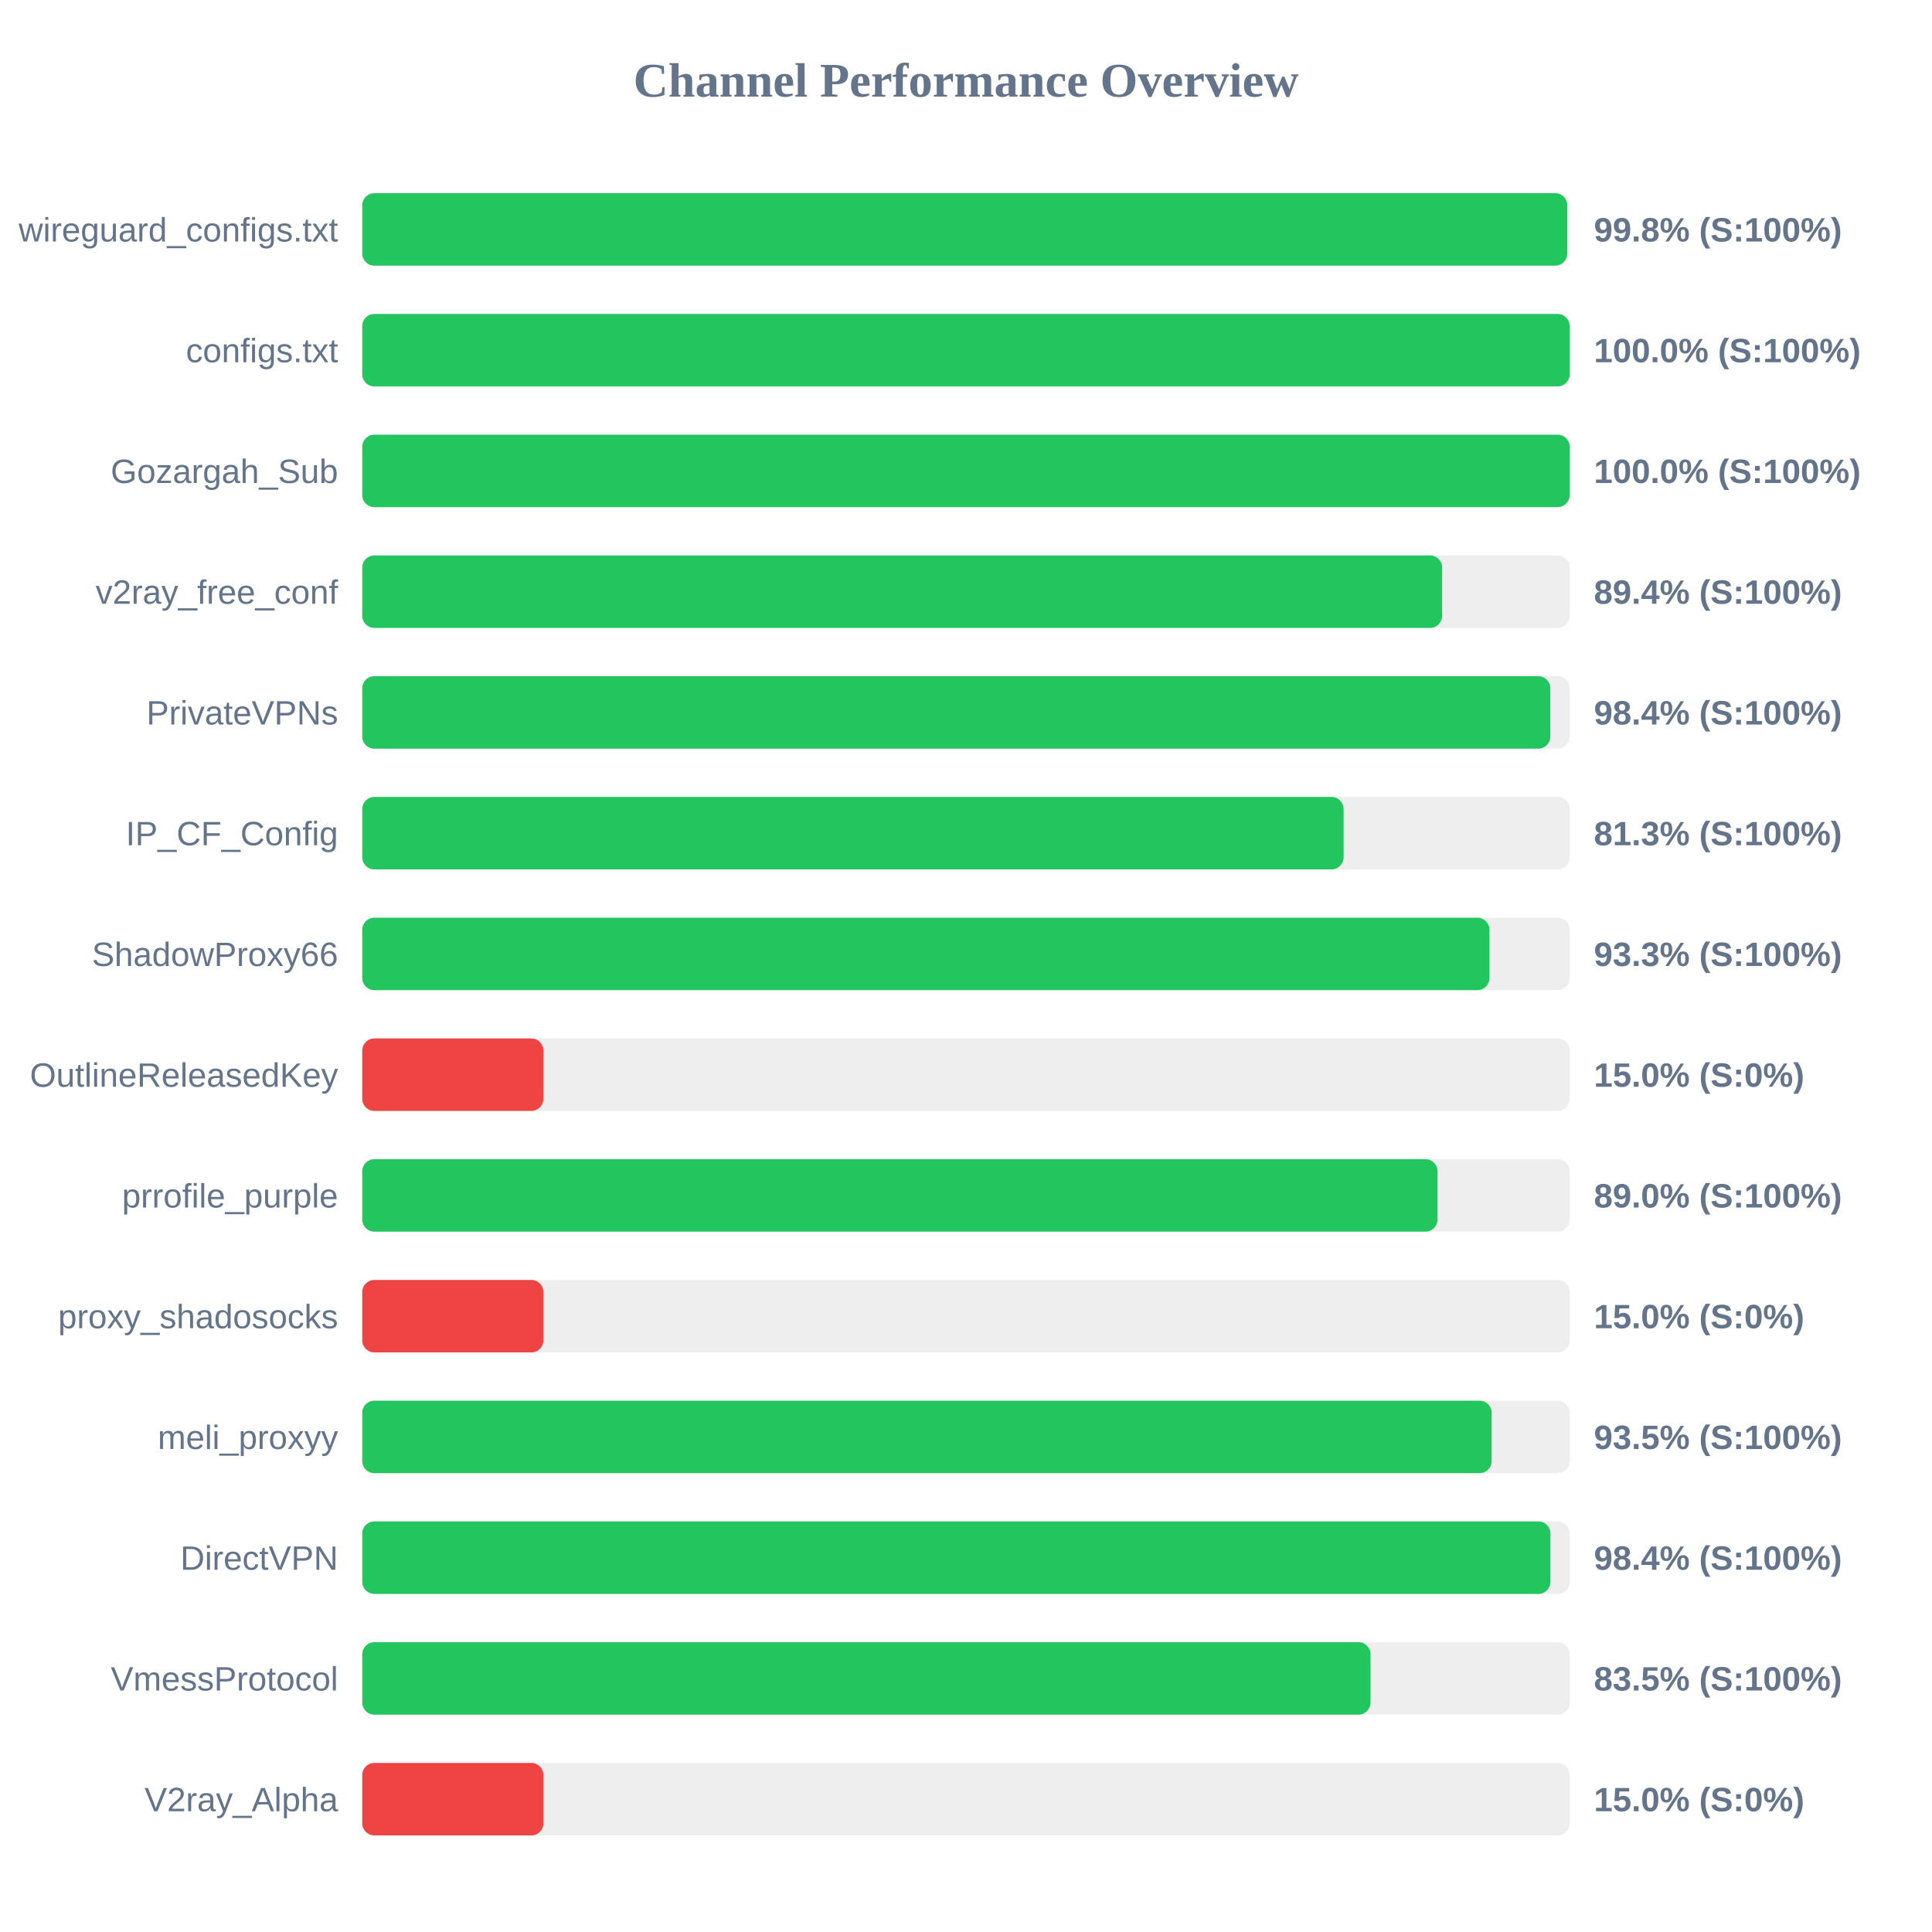
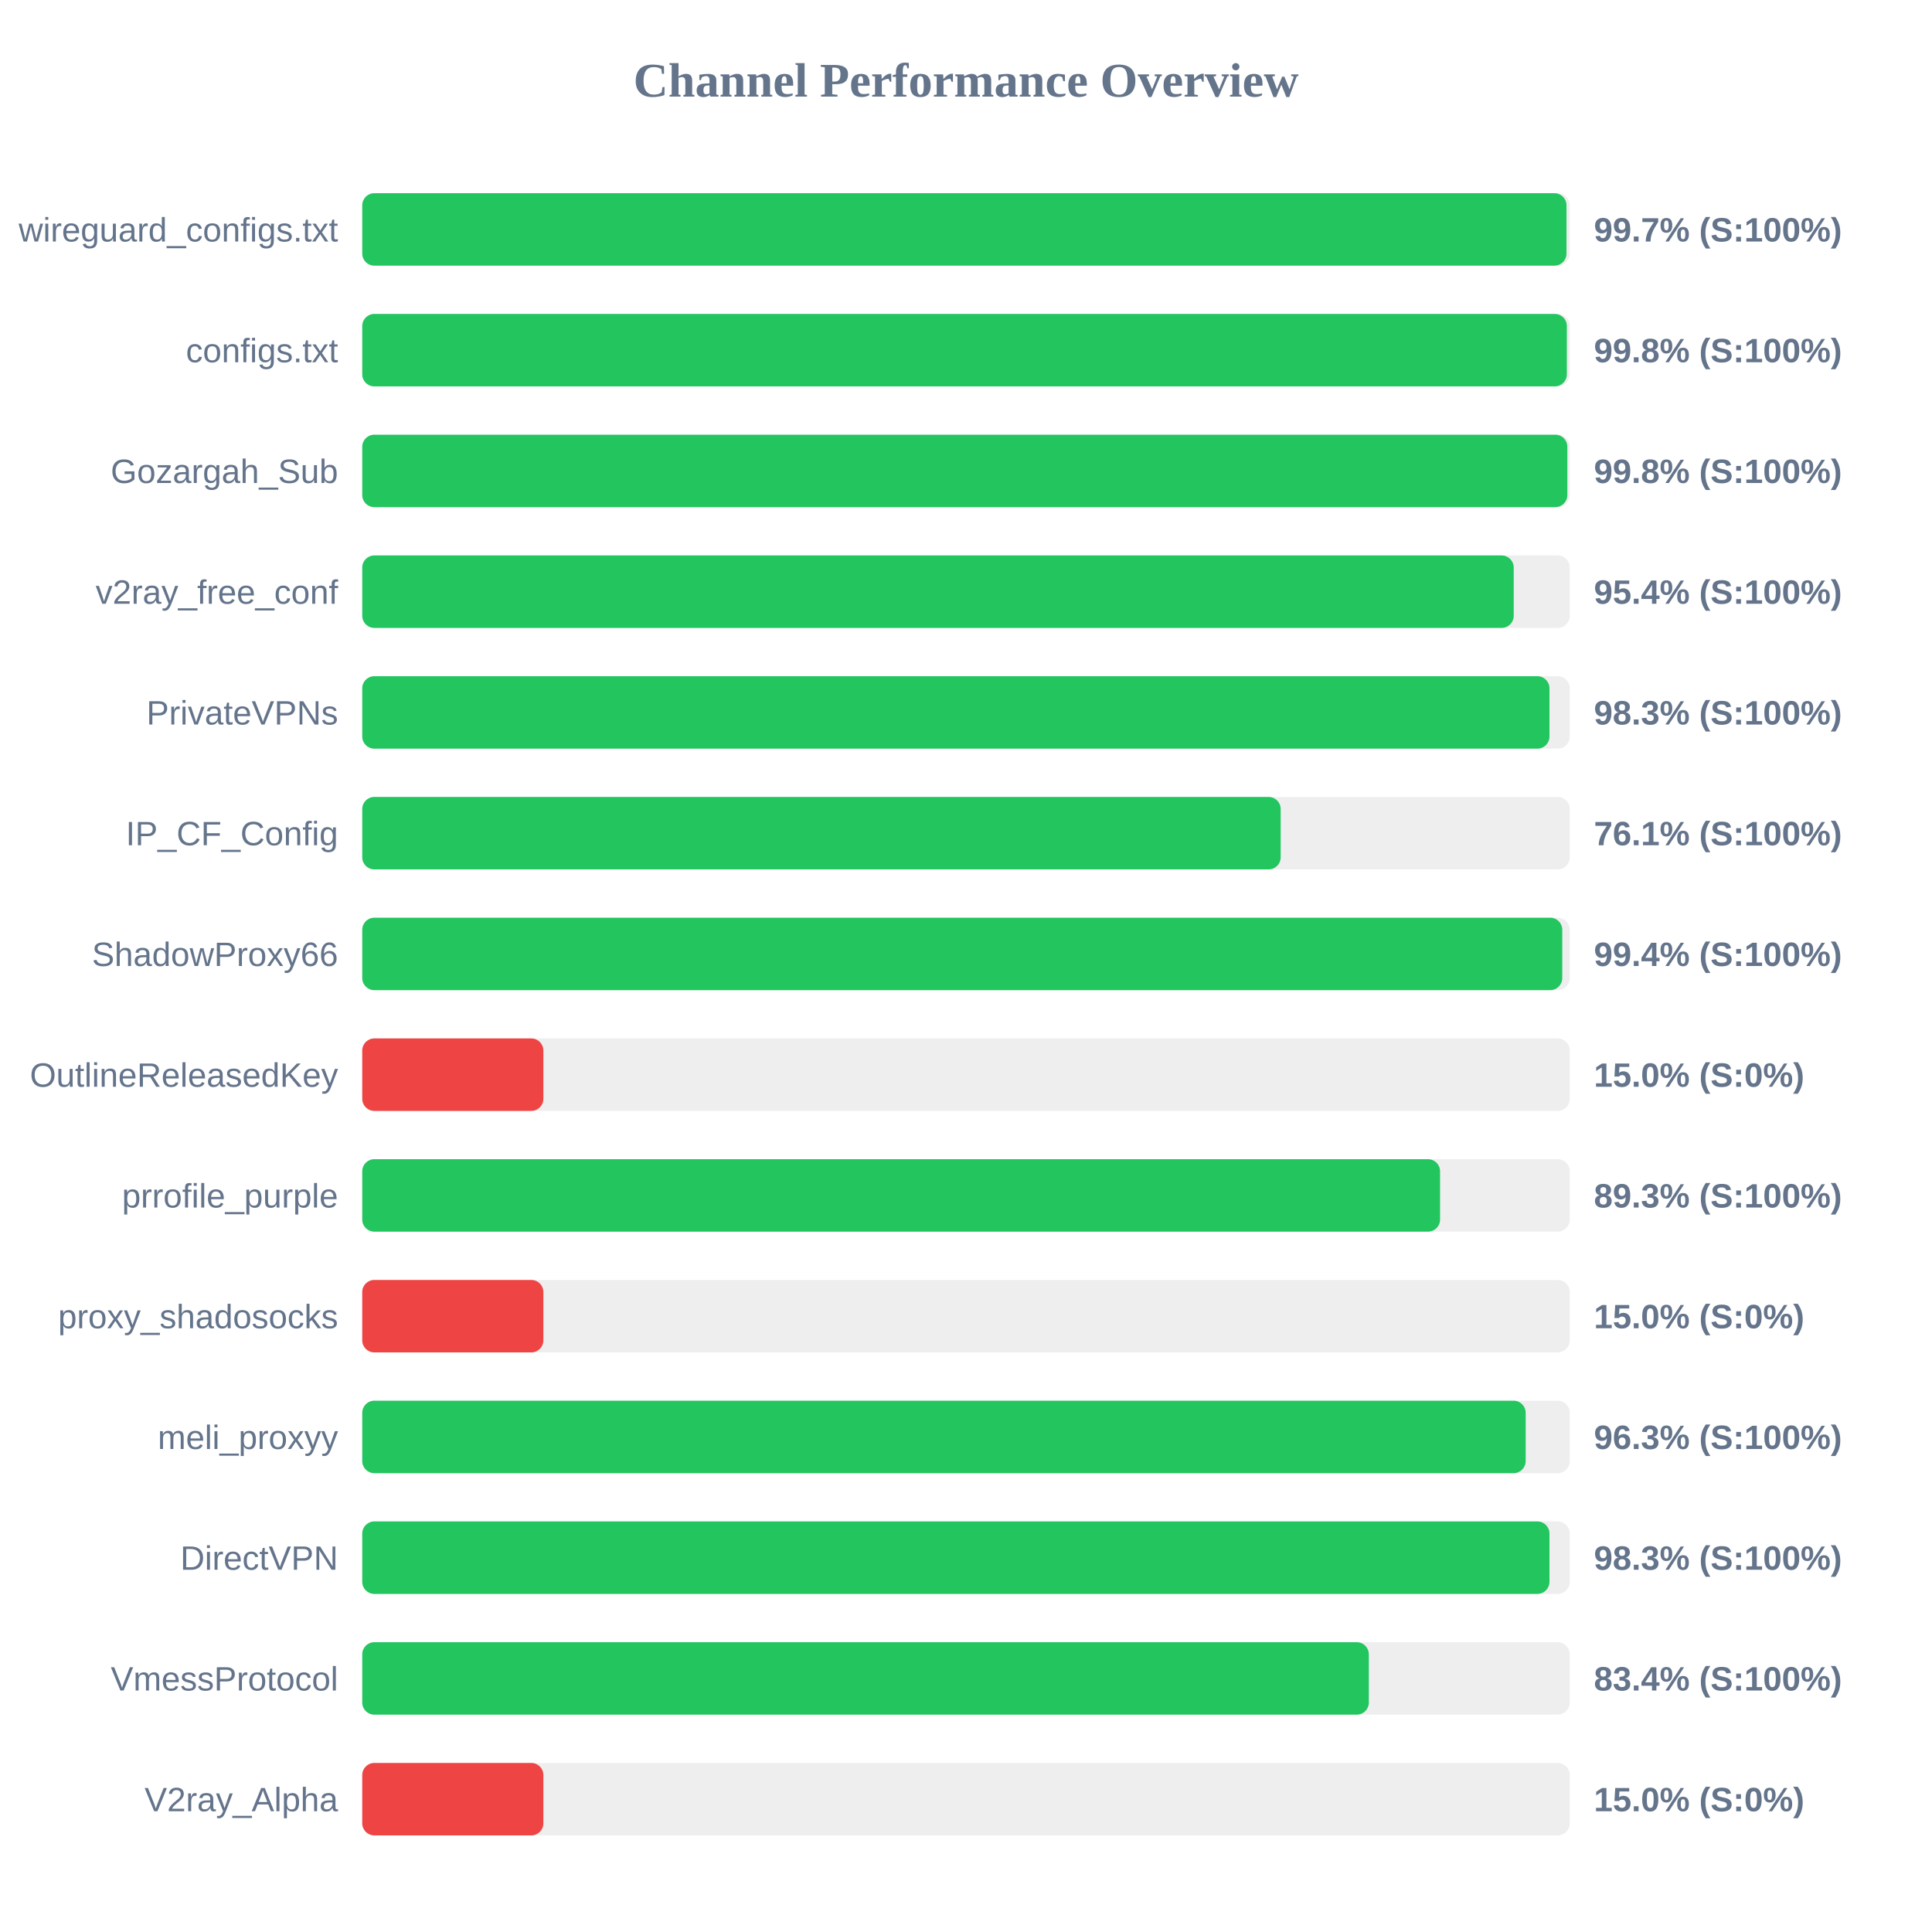
<svg xmlns="http://www.w3.org/2000/svg" width="800" height="800" version="1.1">
  <style>
        .row { font: 14px Arial; fill: #64748b; }
        .score { font: bold 14px Arial; fill: #64748b; }
    </style>
  <text x="400" y="40" text-anchor="middle" font-size="20px" font-weight="bold" fill="#64748b">Channel Performance Overview</text>
  <rect x="150" y="80" width="500" height="30" fill="#eee" rx="5" />
-   <rect x="150" y="80" width="498.95" height="30" fill="#22c55e" rx="5" />
+   <rect x="150" y="80" width="498.65" height="30" fill="#22c55e" rx="5" />
  <text x="140" y="100" text-anchor="end" class="row">wireguard_configs.txt</text>
-   <text x="660" y="100" text-anchor="start" class="score">99.8% (S:100%)</text>
+   <text x="660" y="100" text-anchor="start" class="score">99.7% (S:100%)</text>
  <rect x="150" y="130" width="500" height="30" fill="#eee" rx="5" />
-   <rect x="150" y="130" width="499.95" height="30" fill="#22c55e" rx="5" />
+   <rect x="150" y="130" width="498.8" height="30" fill="#22c55e" rx="5" />
  <text x="140" y="150" text-anchor="end" class="row">configs.txt</text>
-   <text x="660" y="150" text-anchor="start" class="score">100.0% (S:100%)</text>
+   <text x="660" y="150" text-anchor="start" class="score">99.8% (S:100%)</text>
  <rect x="150" y="180" width="500" height="30" fill="#eee" rx="5" />
-   <rect x="150" y="180" width="499.95" height="30" fill="#22c55e" rx="5" />
+   <rect x="150" y="180" width="499.0" height="30" fill="#22c55e" rx="5" />
  <text x="140" y="200" text-anchor="end" class="row">Gozargah_Sub</text>
-   <text x="660" y="200" text-anchor="start" class="score">100.0% (S:100%)</text>
+   <text x="660" y="200" text-anchor="start" class="score">99.8% (S:100%)</text>
  <rect x="150" y="230" width="500" height="30" fill="#eee" rx="5" />
-   <rect x="150" y="230" width="447.15" height="30" fill="#22c55e" rx="5" />
+   <rect x="150" y="230" width="476.8" height="30" fill="#22c55e" rx="5" />
  <text x="140" y="250" text-anchor="end" class="row">v2ray_free_conf</text>
-   <text x="660" y="250" text-anchor="start" class="score">89.4% (S:100%)</text>
+   <text x="660" y="250" text-anchor="start" class="score">95.4% (S:100%)</text>
  <rect x="150" y="280" width="500" height="30" fill="#eee" rx="5" />
-   <rect x="150" y="280" width="491.95" height="30" fill="#22c55e" rx="5" />
+   <rect x="150" y="280" width="491.6" height="30" fill="#22c55e" rx="5" />
  <text x="140" y="300" text-anchor="end" class="row">PrivateVPNs</text>
-   <text x="660" y="300" text-anchor="start" class="score">98.4% (S:100%)</text>
+   <text x="660" y="300" text-anchor="start" class="score">98.3% (S:100%)</text>
  <rect x="150" y="330" width="500" height="30" fill="#eee" rx="5" />
-   <rect x="150" y="330" width="406.35" height="30" fill="#22c55e" rx="5" />
+   <rect x="150" y="330" width="380.3" height="30" fill="#22c55e" rx="5" />
  <text x="140" y="350" text-anchor="end" class="row">IP_CF_Config</text>
-   <text x="660" y="350" text-anchor="start" class="score">81.3% (S:100%)</text>
+   <text x="660" y="350" text-anchor="start" class="score">76.1% (S:100%)</text>
  <rect x="150" y="380" width="500" height="30" fill="#eee" rx="5" />
-   <rect x="150" y="380" width="466.75" height="30" fill="#22c55e" rx="5" />
+   <rect x="150" y="380" width="496.9" height="30" fill="#22c55e" rx="5" />
  <text x="140" y="400" text-anchor="end" class="row">ShadowProxy66</text>
-   <text x="660" y="400" text-anchor="start" class="score">93.3% (S:100%)</text>
+   <text x="660" y="400" text-anchor="start" class="score">99.4% (S:100%)</text>
  <rect x="150" y="430" width="500" height="30" fill="#eee" rx="5" />
  <rect x="150" y="430" width="75.0" height="30" fill="#ef4444" rx="5" />
  <text x="140" y="450" text-anchor="end" class="row">OutlineReleasedKey</text>
  <text x="660" y="450" text-anchor="start" class="score">15.0% (S:0%)</text>
  <rect x="150" y="480" width="500" height="30" fill="#eee" rx="5" />
-   <rect x="150" y="480" width="445.25" height="30" fill="#22c55e" rx="5" />
+   <rect x="150" y="480" width="446.3" height="30" fill="#22c55e" rx="5" />
  <text x="140" y="500" text-anchor="end" class="row">prrofile_purple</text>
-   <text x="660" y="500" text-anchor="start" class="score">89.0% (S:100%)</text>
+   <text x="660" y="500" text-anchor="start" class="score">89.3% (S:100%)</text>
  <rect x="150" y="530" width="500" height="30" fill="#eee" rx="5" />
  <rect x="150" y="530" width="75.0" height="30" fill="#ef4444" rx="5" />
  <text x="140" y="550" text-anchor="end" class="row">proxy_shadosocks</text>
  <text x="660" y="550" text-anchor="start" class="score">15.0% (S:0%)</text>
  <rect x="150" y="580" width="500" height="30" fill="#eee" rx="5" />
-   <rect x="150" y="580" width="467.65" height="30" fill="#22c55e" rx="5" />
+   <rect x="150" y="580" width="481.75" height="30" fill="#22c55e" rx="5" />
  <text x="140" y="600" text-anchor="end" class="row">meli_proxyy</text>
-   <text x="660" y="600" text-anchor="start" class="score">93.5% (S:100%)</text>
+   <text x="660" y="600" text-anchor="start" class="score">96.3% (S:100%)</text>
  <rect x="150" y="630" width="500" height="30" fill="#eee" rx="5" />
-   <rect x="150" y="630" width="492.0" height="30" fill="#22c55e" rx="5" />
+   <rect x="150" y="630" width="491.6" height="30" fill="#22c55e" rx="5" />
  <text x="140" y="650" text-anchor="end" class="row">DirectVPN</text>
-   <text x="660" y="650" text-anchor="start" class="score">98.4% (S:100%)</text>
+   <text x="660" y="650" text-anchor="start" class="score">98.3% (S:100%)</text>
  <rect x="150" y="680" width="500" height="30" fill="#eee" rx="5" />
-   <rect x="150" y="680" width="417.5" height="30" fill="#22c55e" rx="5" />
+   <rect x="150" y="680" width="416.8" height="30" fill="#22c55e" rx="5" />
  <text x="140" y="700" text-anchor="end" class="row">VmessProtocol</text>
-   <text x="660" y="700" text-anchor="start" class="score">83.5% (S:100%)</text>
+   <text x="660" y="700" text-anchor="start" class="score">83.4% (S:100%)</text>
  <rect x="150" y="730" width="500" height="30" fill="#eee" rx="5" />
  <rect x="150" y="730" width="75.0" height="30" fill="#ef4444" rx="5" />
  <text x="140" y="750" text-anchor="end" class="row">V2ray_Alpha</text>
  <text x="660" y="750" text-anchor="start" class="score">15.0% (S:0%)</text>
</svg>
